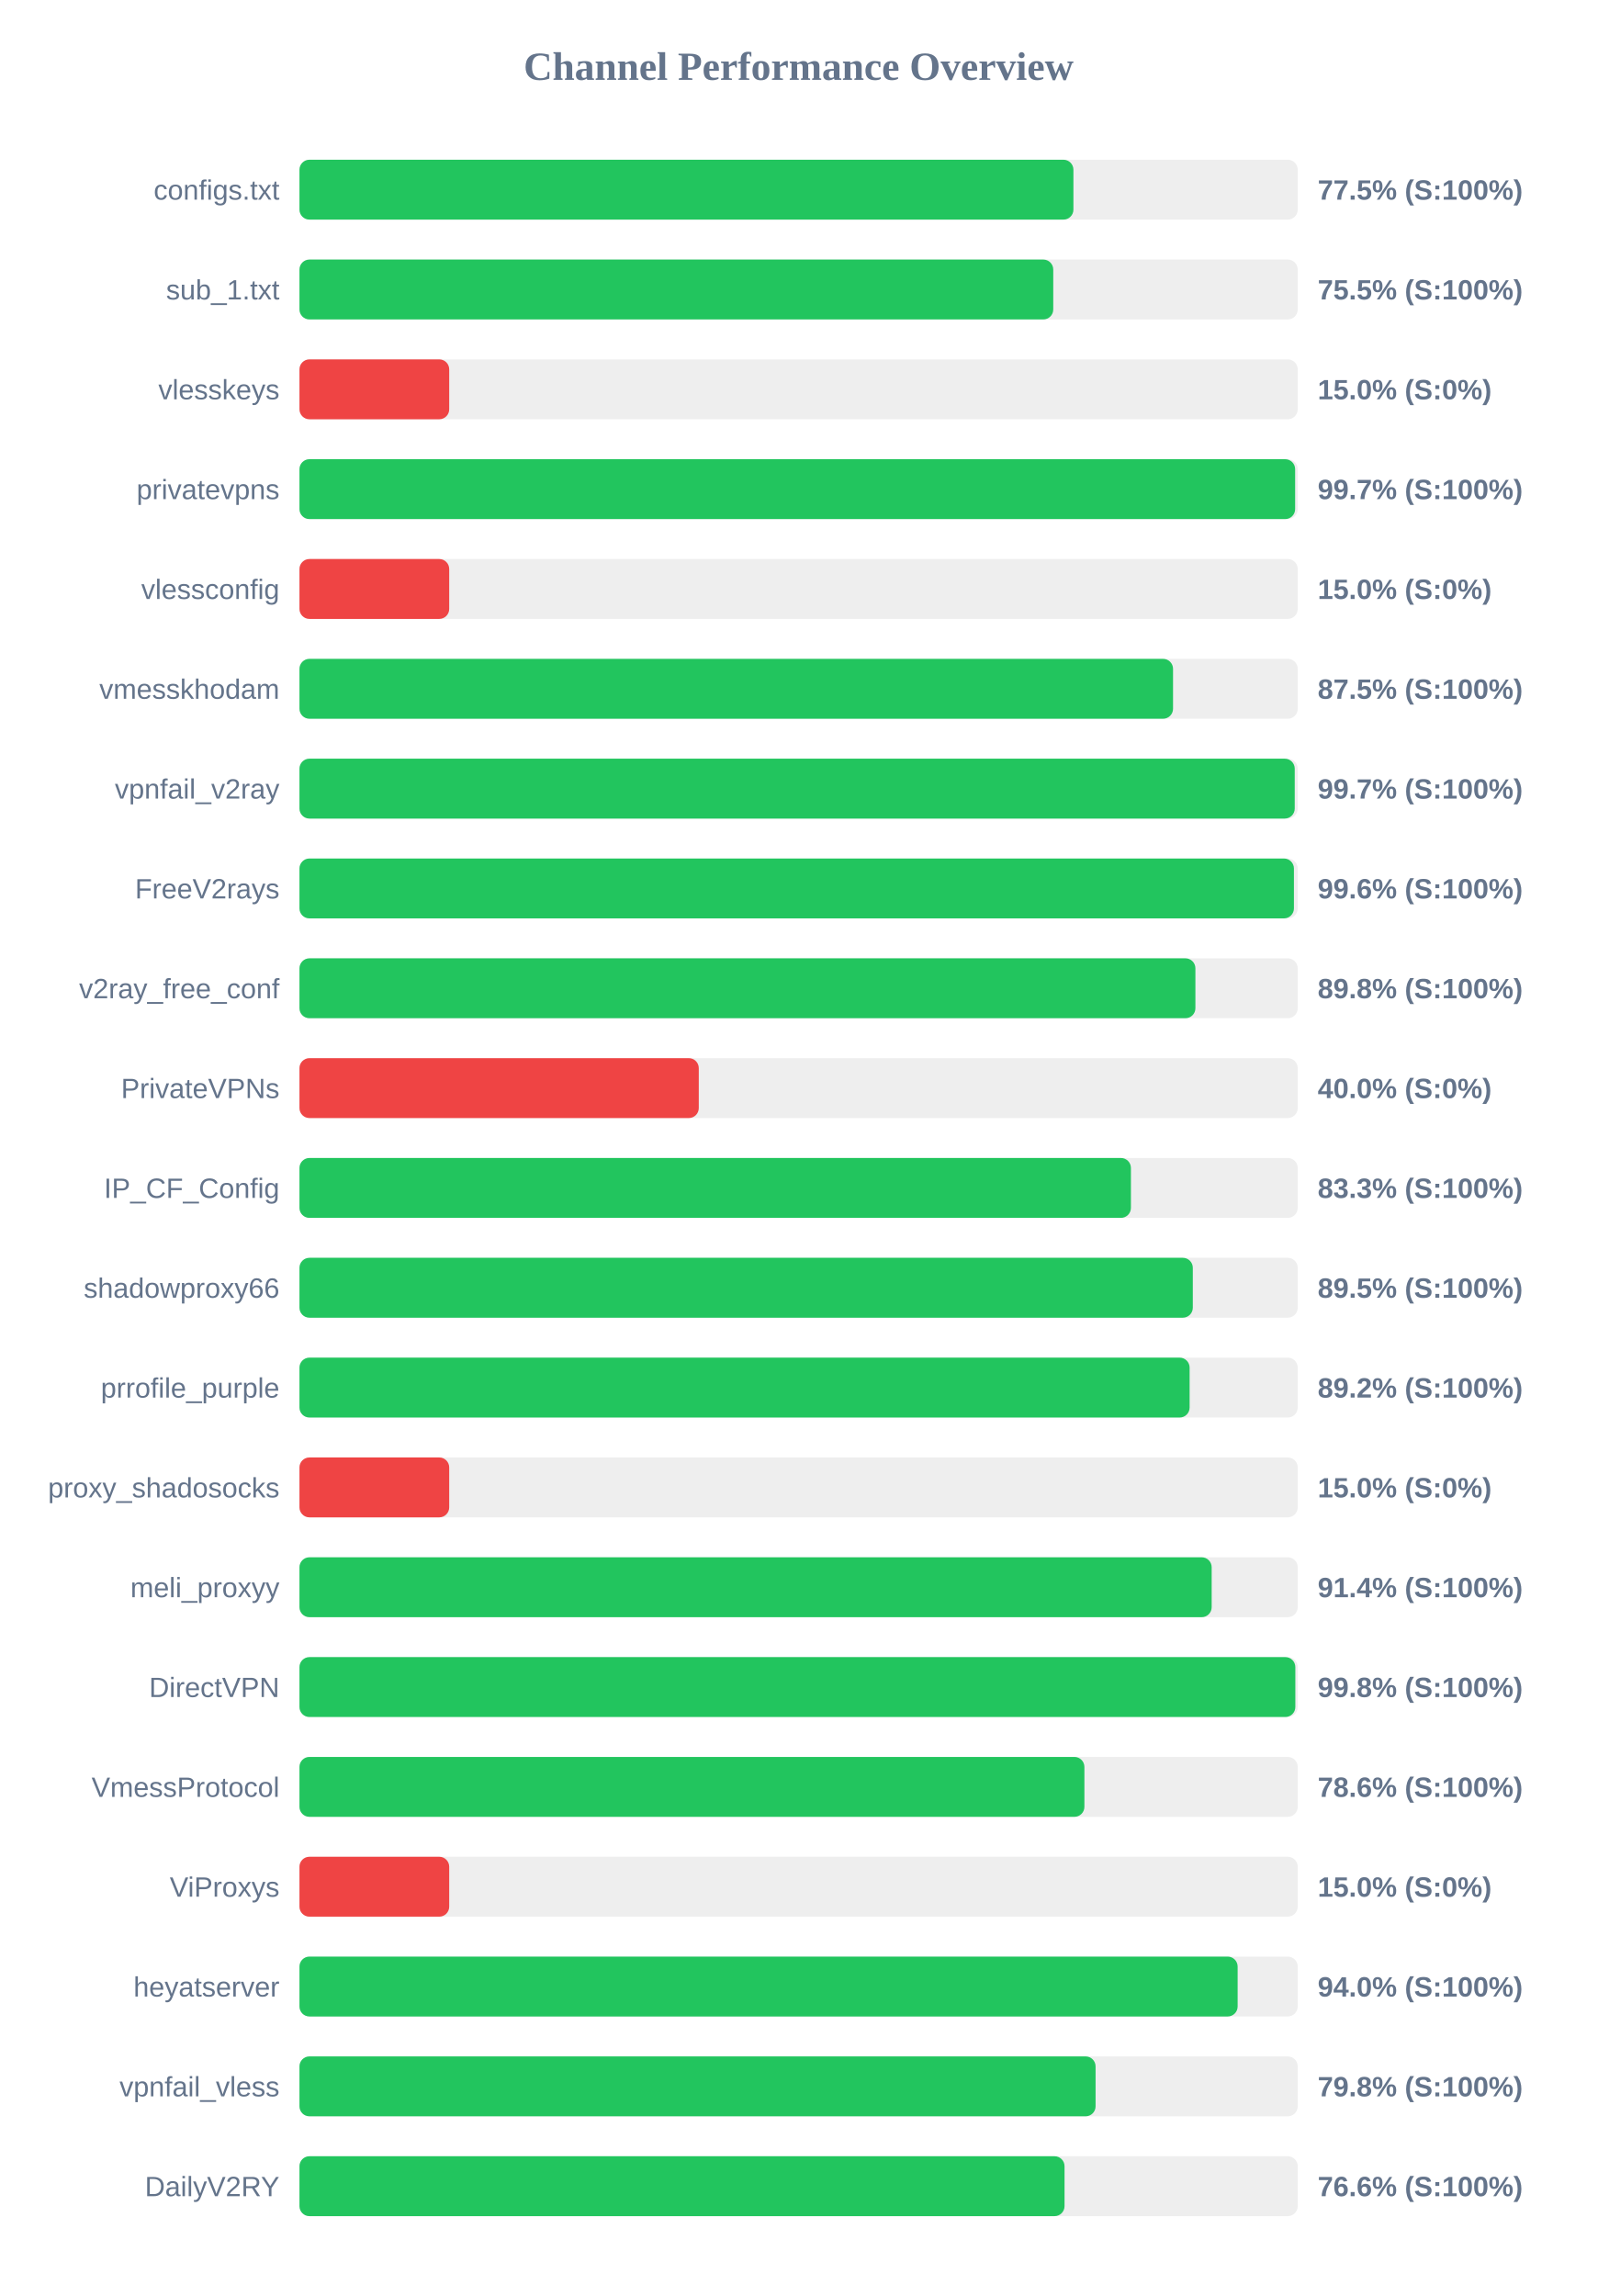
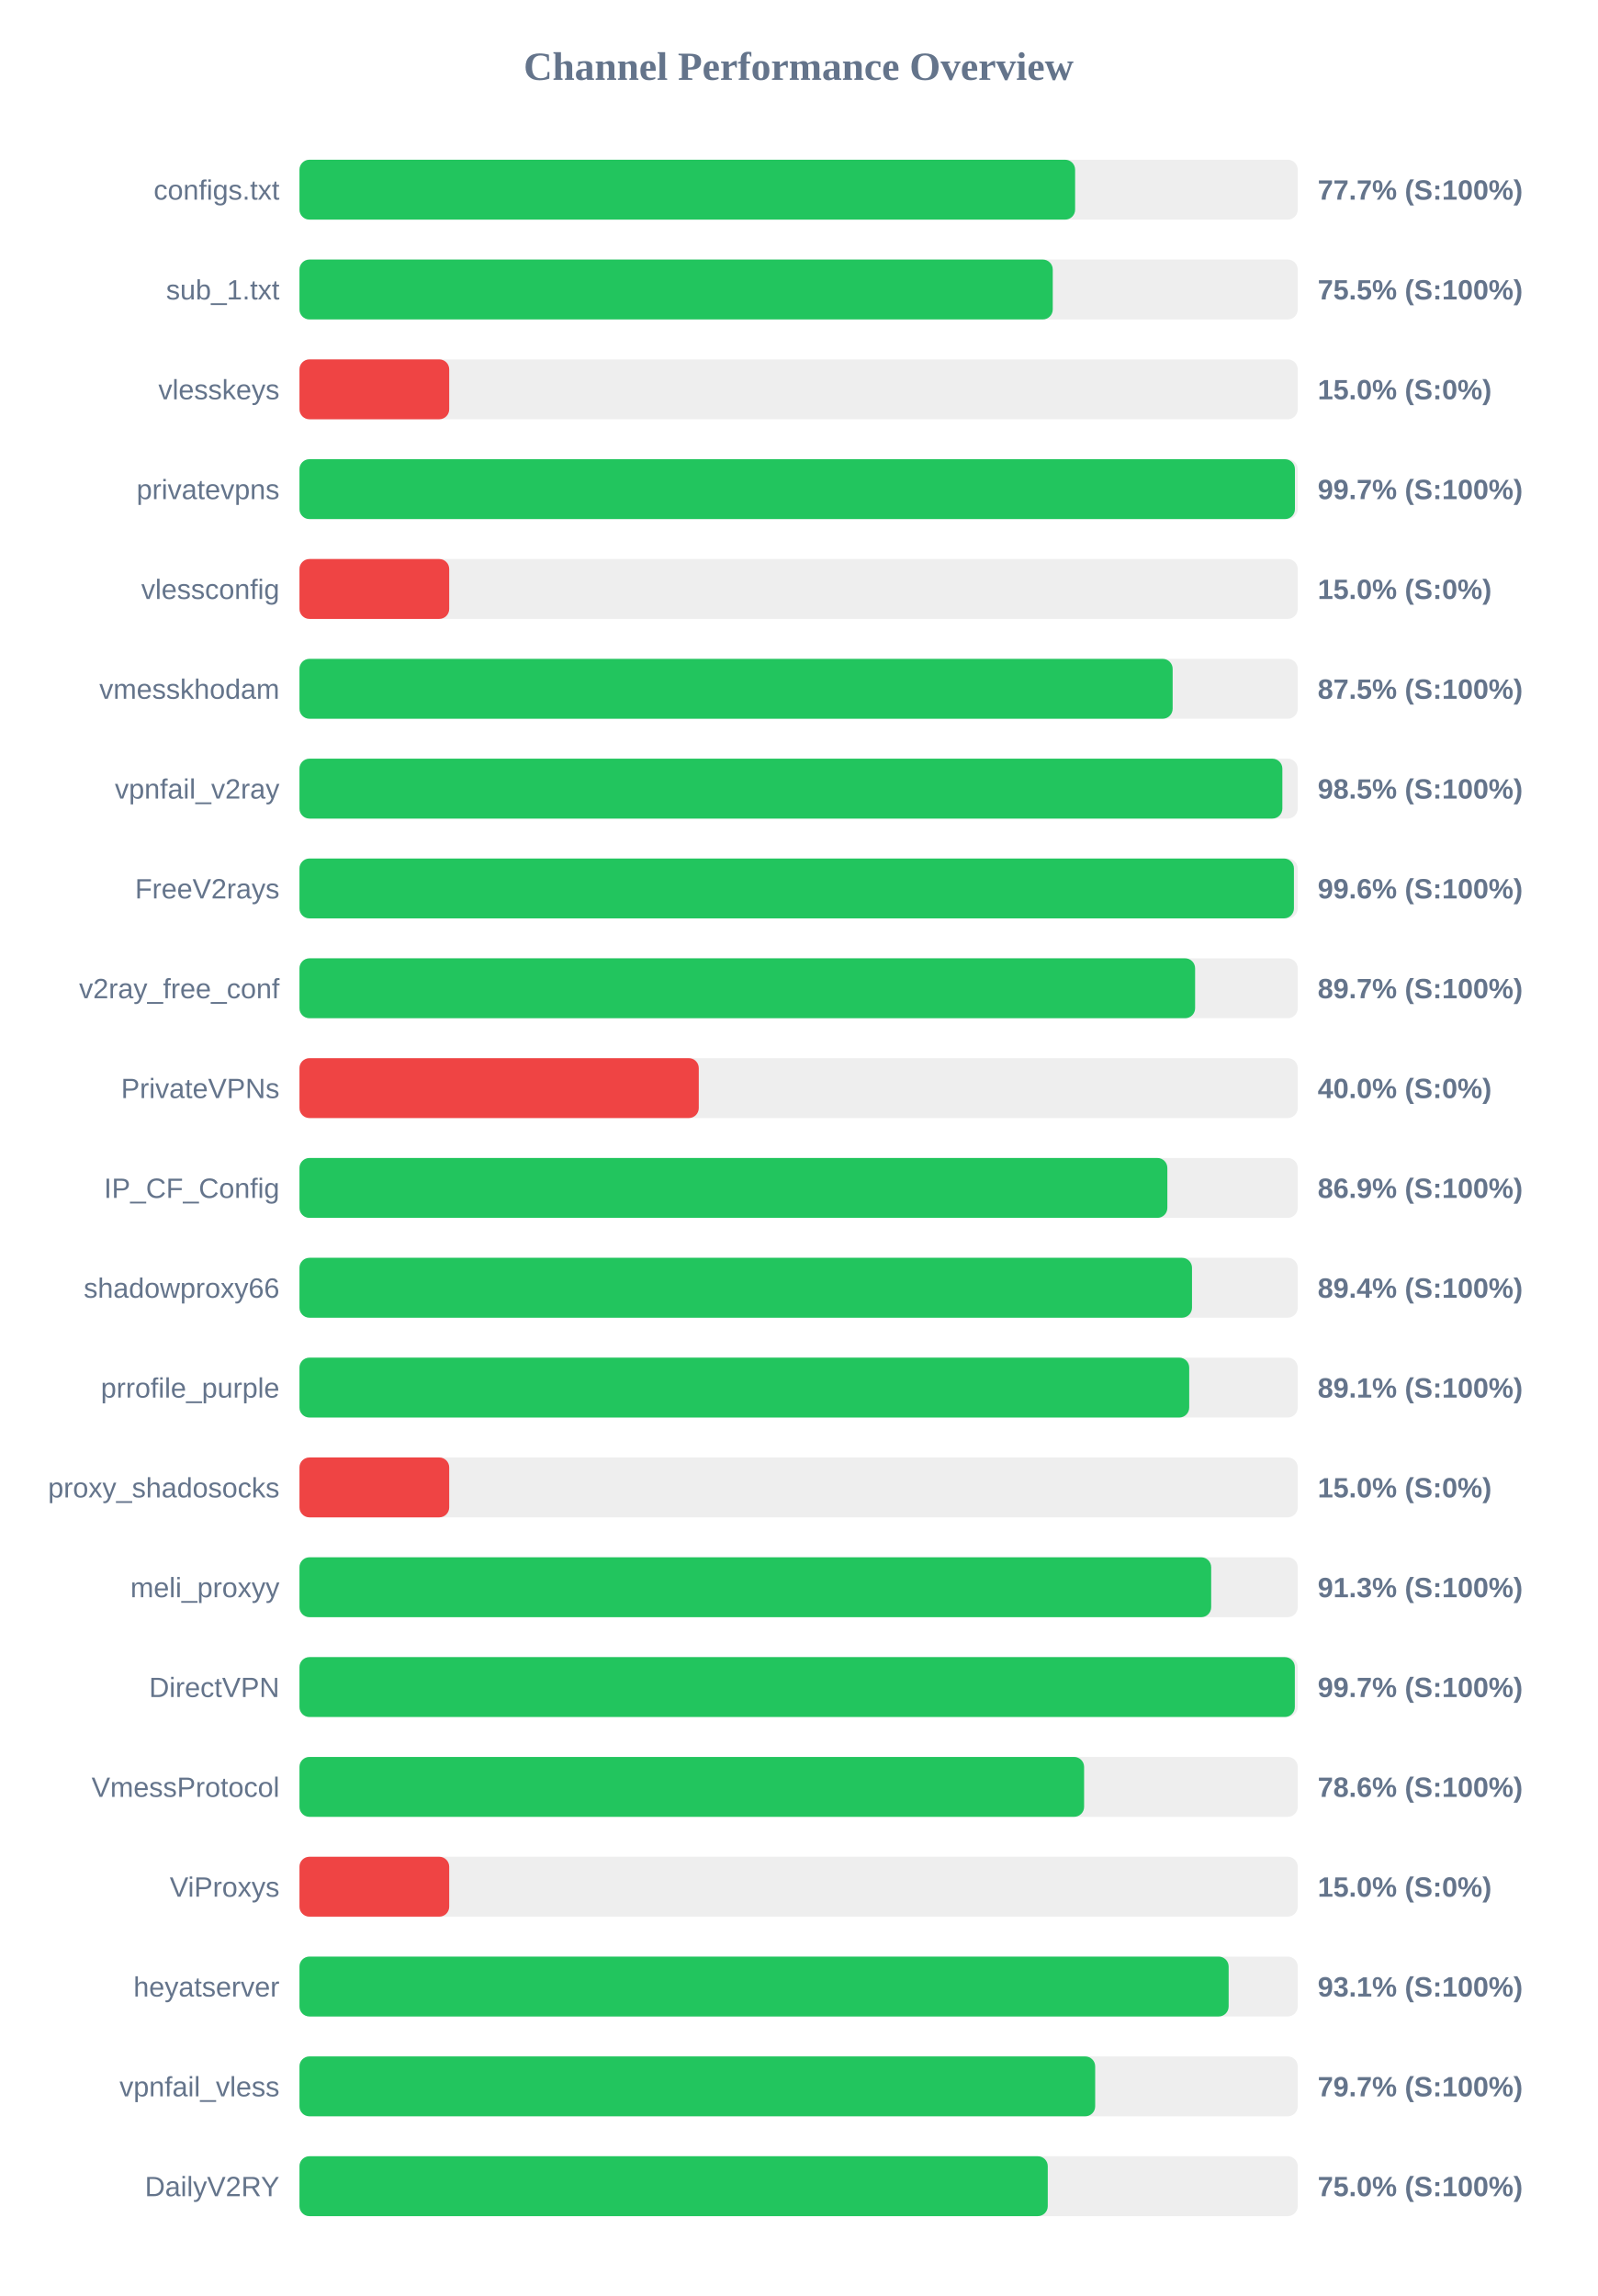
<svg xmlns="http://www.w3.org/2000/svg" width="800" height="1150" version="1.1">
  <style>
        .row { font: 14px Arial; fill: #64748b; }
        .score { font: bold 14px Arial; fill: #64748b; }
    </style>
  <text x="400" y="40" text-anchor="middle" font-size="20px" font-weight="bold" fill="#64748b">Channel Performance Overview</text>
  <rect x="150" y="80" width="500" height="30" fill="#eee" rx="5" />
-   <rect x="150" y="80" width="387.65" height="30" fill="#22c55e" rx="5" />
+   <rect x="150" y="80" width="388.5" height="30" fill="#22c55e" rx="5" />
  <text x="140" y="100" text-anchor="end" class="row">configs.txt</text>
-   <text x="660" y="100" text-anchor="start" class="score">77.5% (S:100%)</text>
+   <text x="660" y="100" text-anchor="start" class="score">77.7% (S:100%)</text>
  <rect x="150" y="130" width="500" height="30" fill="#eee" rx="5" />
-   <rect x="150" y="130" width="377.55" height="30" fill="#22c55e" rx="5" />
+   <rect x="150" y="130" width="377.3" height="30" fill="#22c55e" rx="5" />
  <text x="140" y="150" text-anchor="end" class="row">sub_1.txt</text>
  <text x="660" y="150" text-anchor="start" class="score">75.5% (S:100%)</text>
  <rect x="150" y="180" width="500" height="30" fill="#eee" rx="5" />
  <rect x="150" y="180" width="75.0" height="30" fill="#ef4444" rx="5" />
  <text x="140" y="200" text-anchor="end" class="row">vlesskeys</text>
  <text x="660" y="200" text-anchor="start" class="score">15.0% (S:0%)</text>
  <rect x="150" y="230" width="500" height="30" fill="#eee" rx="5" />
-   <rect x="150" y="230" width="498.7" height="30" fill="#22c55e" rx="5" />
+   <rect x="150" y="230" width="498.6" height="30" fill="#22c55e" rx="5" />
  <text x="140" y="250" text-anchor="end" class="row">privatevpns</text>
  <text x="660" y="250" text-anchor="start" class="score">99.7% (S:100%)</text>
  <rect x="150" y="280" width="500" height="30" fill="#eee" rx="5" />
  <rect x="150" y="280" width="75.0" height="30" fill="#ef4444" rx="5" />
  <text x="140" y="300" text-anchor="end" class="row">vlessconfig</text>
  <text x="660" y="300" text-anchor="start" class="score">15.0% (S:0%)</text>
  <rect x="150" y="330" width="500" height="30" fill="#eee" rx="5" />
-   <rect x="150" y="330" width="437.55" height="30" fill="#22c55e" rx="5" />
+   <rect x="150" y="330" width="437.35" height="30" fill="#22c55e" rx="5" />
  <text x="140" y="350" text-anchor="end" class="row">vmesskhodam</text>
  <text x="660" y="350" text-anchor="start" class="score">87.5% (S:100%)</text>
  <rect x="150" y="380" width="500" height="30" fill="#eee" rx="5" />
-   <rect x="150" y="380" width="498.5" height="30" fill="#22c55e" rx="5" />
+   <rect x="150" y="380" width="492.3" height="30" fill="#22c55e" rx="5" />
  <text x="140" y="400" text-anchor="end" class="row">vpnfail_v2ray</text>
-   <text x="660" y="400" text-anchor="start" class="score">99.7% (S:100%)</text>
+   <text x="660" y="400" text-anchor="start" class="score">98.5% (S:100%)</text>
  <rect x="150" y="430" width="500" height="30" fill="#eee" rx="5" />
  <rect x="150" y="430" width="498.1" height="30" fill="#22c55e" rx="5" />
  <text x="140" y="450" text-anchor="end" class="row">FreeV2rays</text>
  <text x="660" y="450" text-anchor="start" class="score">99.6% (S:100%)</text>
  <rect x="150" y="480" width="500" height="30" fill="#eee" rx="5" />
-   <rect x="150" y="480" width="448.75" height="30" fill="#22c55e" rx="5" />
+   <rect x="150" y="480" width="448.6" height="30" fill="#22c55e" rx="5" />
  <text x="140" y="500" text-anchor="end" class="row">v2ray_free_conf</text>
-   <text x="660" y="500" text-anchor="start" class="score">89.8% (S:100%)</text>
+   <text x="660" y="500" text-anchor="start" class="score">89.7% (S:100%)</text>
  <rect x="150" y="530" width="500" height="30" fill="#eee" rx="5" />
  <rect x="150" y="530" width="200.0" height="30" fill="#ef4444" rx="5" />
  <text x="140" y="550" text-anchor="end" class="row">PrivateVPNs</text>
  <text x="660" y="550" text-anchor="start" class="score">40.0% (S:0%)</text>
  <rect x="150" y="580" width="500" height="30" fill="#eee" rx="5" />
-   <rect x="150" y="580" width="416.45" height="30" fill="#22c55e" rx="5" />
+   <rect x="150" y="580" width="434.7" height="30" fill="#22c55e" rx="5" />
  <text x="140" y="600" text-anchor="end" class="row">IP_CF_Config</text>
-   <text x="660" y="600" text-anchor="start" class="score">83.3% (S:100%)</text>
+   <text x="660" y="600" text-anchor="start" class="score">86.9% (S:100%)</text>
  <rect x="150" y="630" width="500" height="30" fill="#eee" rx="5" />
-   <rect x="150" y="630" width="447.45" height="30" fill="#22c55e" rx="5" />
+   <rect x="150" y="630" width="447.05" height="30" fill="#22c55e" rx="5" />
  <text x="140" y="650" text-anchor="end" class="row">shadowproxy66</text>
-   <text x="660" y="650" text-anchor="start" class="score">89.5% (S:100%)</text>
+   <text x="660" y="650" text-anchor="start" class="score">89.4% (S:100%)</text>
  <rect x="150" y="680" width="500" height="30" fill="#eee" rx="5" />
-   <rect x="150" y="680" width="445.85" height="30" fill="#22c55e" rx="5" />
+   <rect x="150" y="680" width="445.65" height="30" fill="#22c55e" rx="5" />
  <text x="140" y="700" text-anchor="end" class="row">prrofile_purple</text>
-   <text x="660" y="700" text-anchor="start" class="score">89.2% (S:100%)</text>
+   <text x="660" y="700" text-anchor="start" class="score">89.1% (S:100%)</text>
  <rect x="150" y="730" width="500" height="30" fill="#eee" rx="5" />
  <rect x="150" y="730" width="75.0" height="30" fill="#ef4444" rx="5" />
  <text x="140" y="750" text-anchor="end" class="row">proxy_shadosocks</text>
  <text x="660" y="750" text-anchor="start" class="score">15.0% (S:0%)</text>
  <rect x="150" y="780" width="500" height="30" fill="#eee" rx="5" />
-   <rect x="150" y="780" width="456.9" height="30" fill="#22c55e" rx="5" />
+   <rect x="150" y="780" width="456.65" height="30" fill="#22c55e" rx="5" />
  <text x="140" y="800" text-anchor="end" class="row">meli_proxyy</text>
-   <text x="660" y="800" text-anchor="start" class="score">91.4% (S:100%)</text>
+   <text x="660" y="800" text-anchor="start" class="score">91.3% (S:100%)</text>
  <rect x="150" y="830" width="500" height="30" fill="#eee" rx="5" />
-   <rect x="150" y="830" width="498.8" height="30" fill="#22c55e" rx="5" />
+   <rect x="150" y="830" width="498.55" height="30" fill="#22c55e" rx="5" />
  <text x="140" y="850" text-anchor="end" class="row">DirectVPN</text>
-   <text x="660" y="850" text-anchor="start" class="score">99.8% (S:100%)</text>
+   <text x="660" y="850" text-anchor="start" class="score">99.7% (S:100%)</text>
  <rect x="150" y="880" width="500" height="30" fill="#eee" rx="5" />
-   <rect x="150" y="880" width="393.15" height="30" fill="#22c55e" rx="5" />
+   <rect x="150" y="880" width="393.0" height="30" fill="#22c55e" rx="5" />
  <text x="140" y="900" text-anchor="end" class="row">VmessProtocol</text>
  <text x="660" y="900" text-anchor="start" class="score">78.6% (S:100%)</text>
  <rect x="150" y="930" width="500" height="30" fill="#eee" rx="5" />
  <rect x="150" y="930" width="75.0" height="30" fill="#ef4444" rx="5" />
  <text x="140" y="950" text-anchor="end" class="row">ViProxys</text>
  <text x="660" y="950" text-anchor="start" class="score">15.0% (S:0%)</text>
  <rect x="150" y="980" width="500" height="30" fill="#eee" rx="5" />
-   <rect x="150" y="980" width="469.9" height="30" fill="#22c55e" rx="5" />
+   <rect x="150" y="980" width="465.4" height="30" fill="#22c55e" rx="5" />
  <text x="140" y="1000" text-anchor="end" class="row">heyatserver</text>
-   <text x="660" y="1000" text-anchor="start" class="score">94.0% (S:100%)</text>
+   <text x="660" y="1000" text-anchor="start" class="score">93.1% (S:100%)</text>
  <rect x="150" y="1030" width="500" height="30" fill="#eee" rx="5" />
-   <rect x="150" y="1030" width="398.75" height="30" fill="#22c55e" rx="5" />
+   <rect x="150" y="1030" width="398.55" height="30" fill="#22c55e" rx="5" />
  <text x="140" y="1050" text-anchor="end" class="row">vpnfail_vless</text>
-   <text x="660" y="1050" text-anchor="start" class="score">79.8% (S:100%)</text>
+   <text x="660" y="1050" text-anchor="start" class="score">79.7% (S:100%)</text>
  <rect x="150" y="1080" width="500" height="30" fill="#eee" rx="5" />
-   <rect x="150" y="1080" width="383.2" height="30" fill="#22c55e" rx="5" />
+   <rect x="150" y="1080" width="374.8" height="30" fill="#22c55e" rx="5" />
  <text x="140" y="1100" text-anchor="end" class="row">DailyV2RY</text>
-   <text x="660" y="1100" text-anchor="start" class="score">76.6% (S:100%)</text>
+   <text x="660" y="1100" text-anchor="start" class="score">75.0% (S:100%)</text>
</svg>
